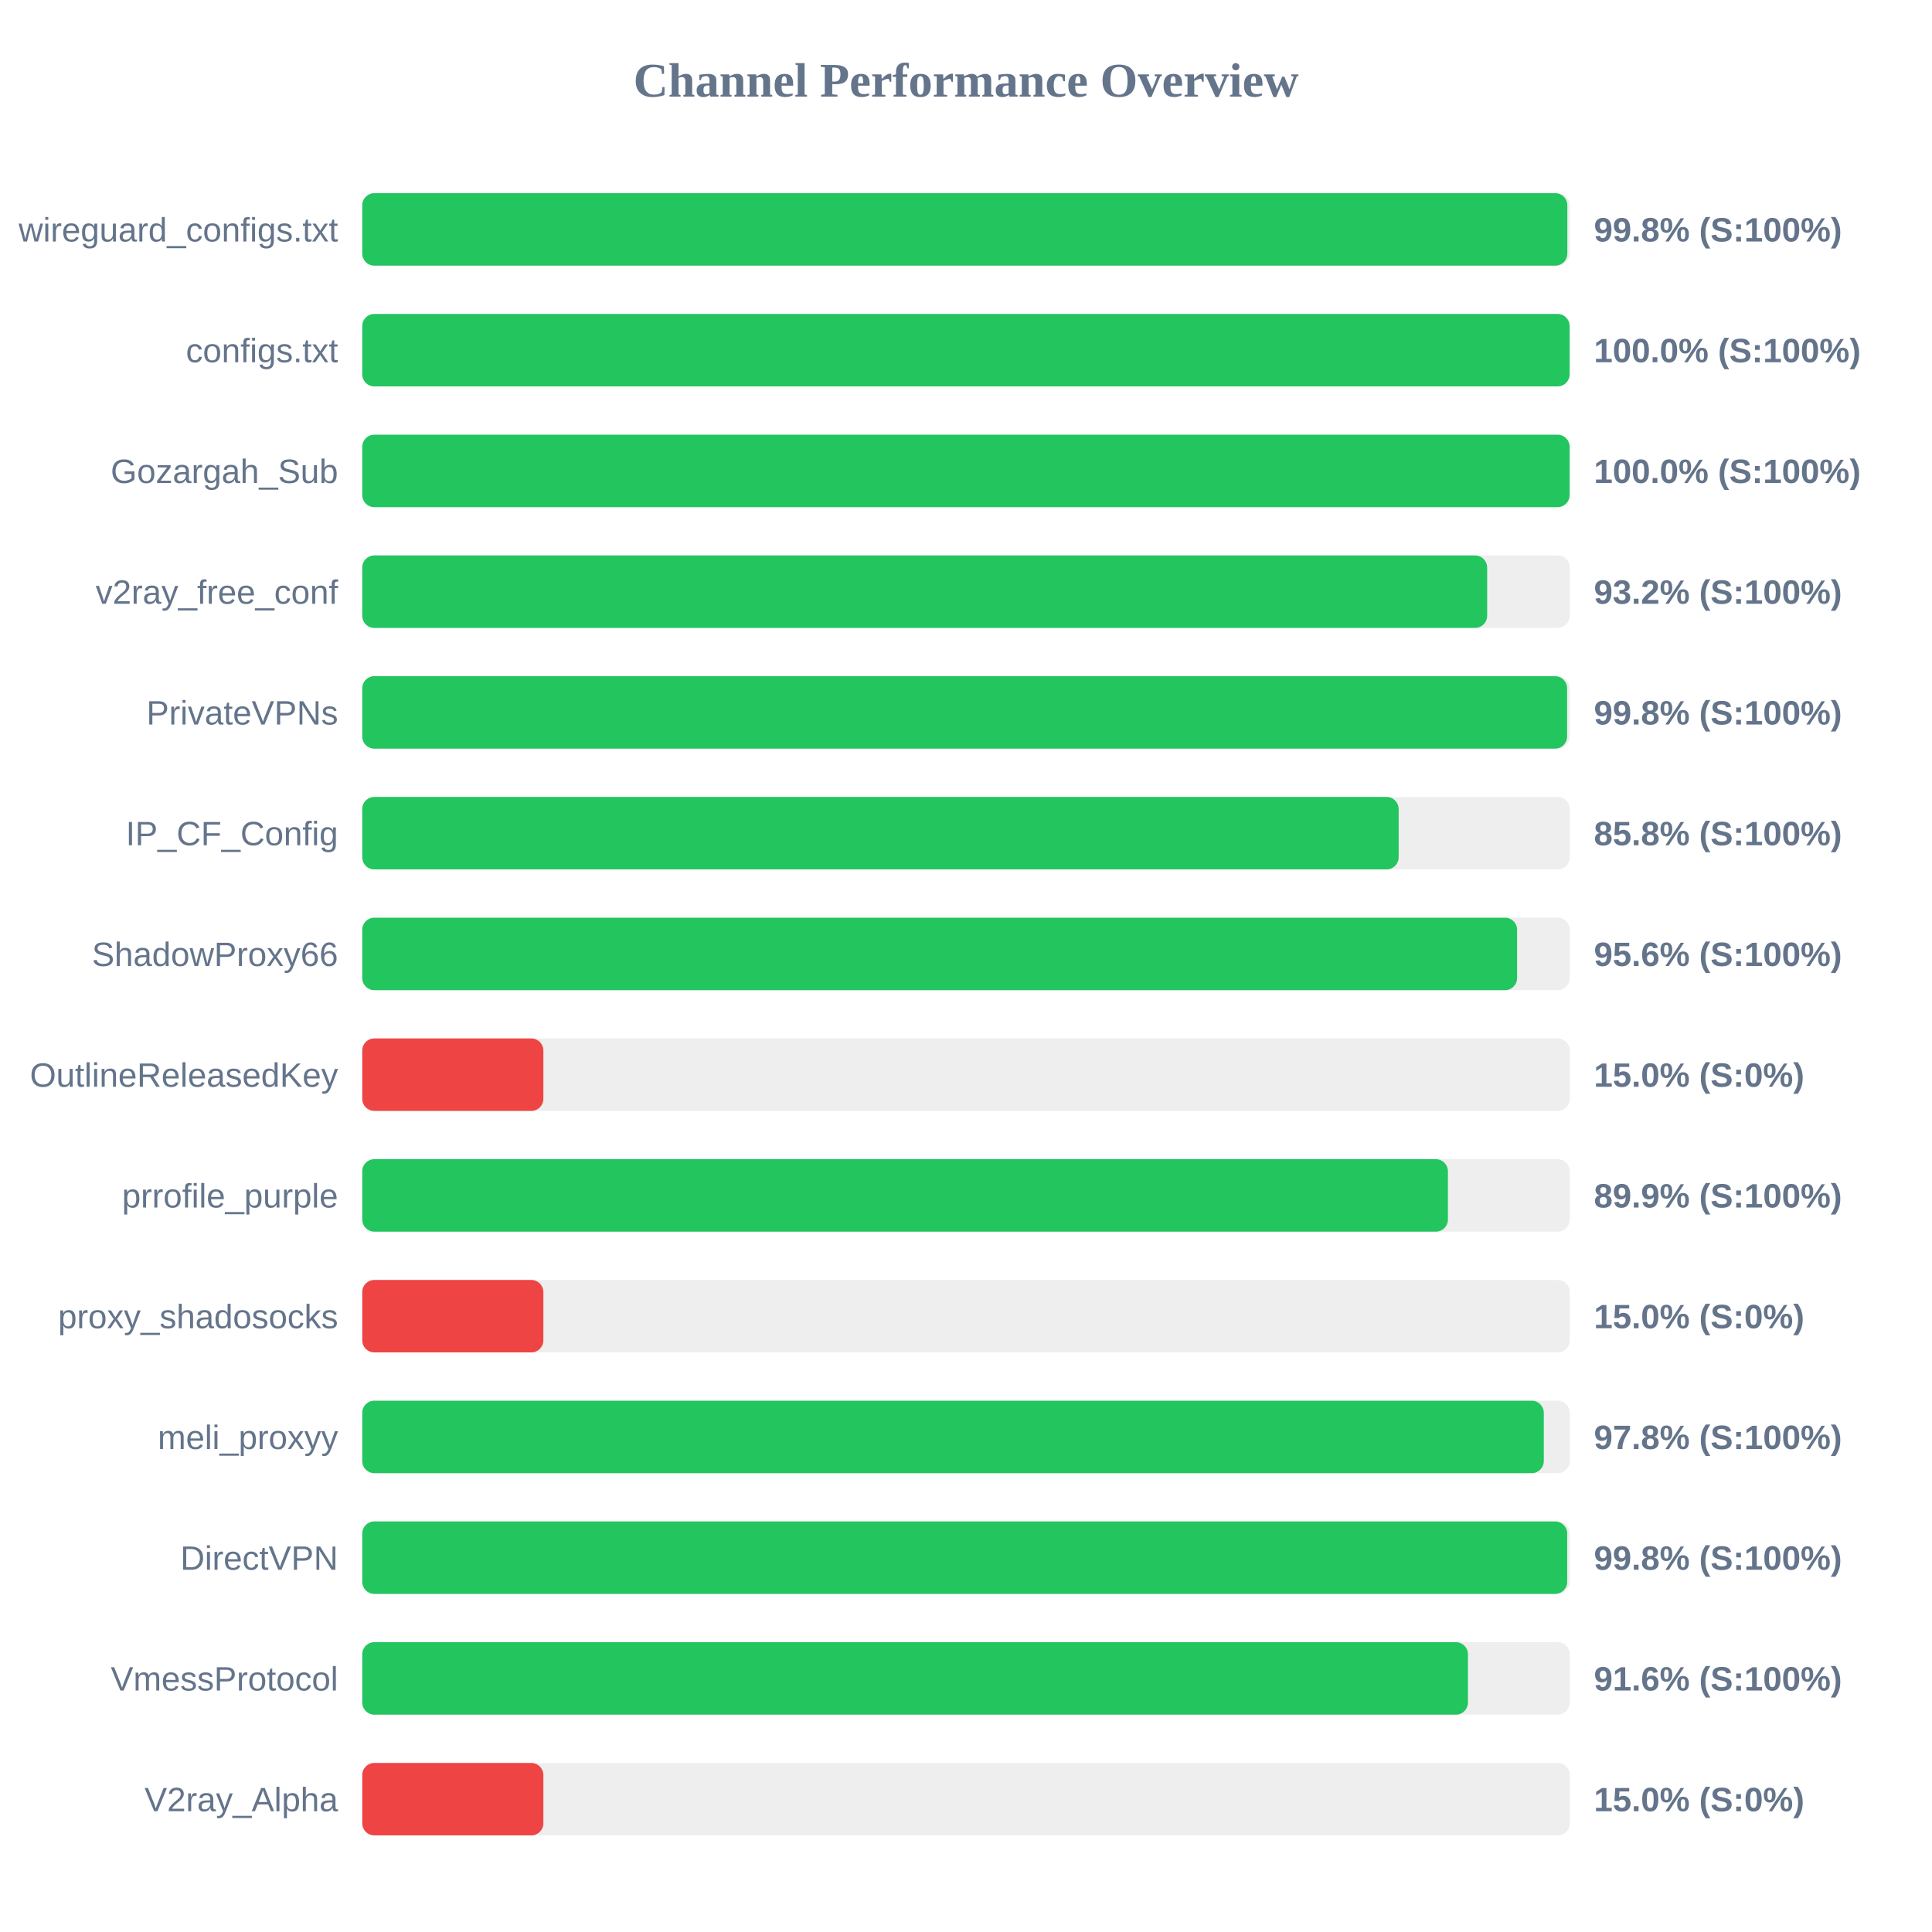
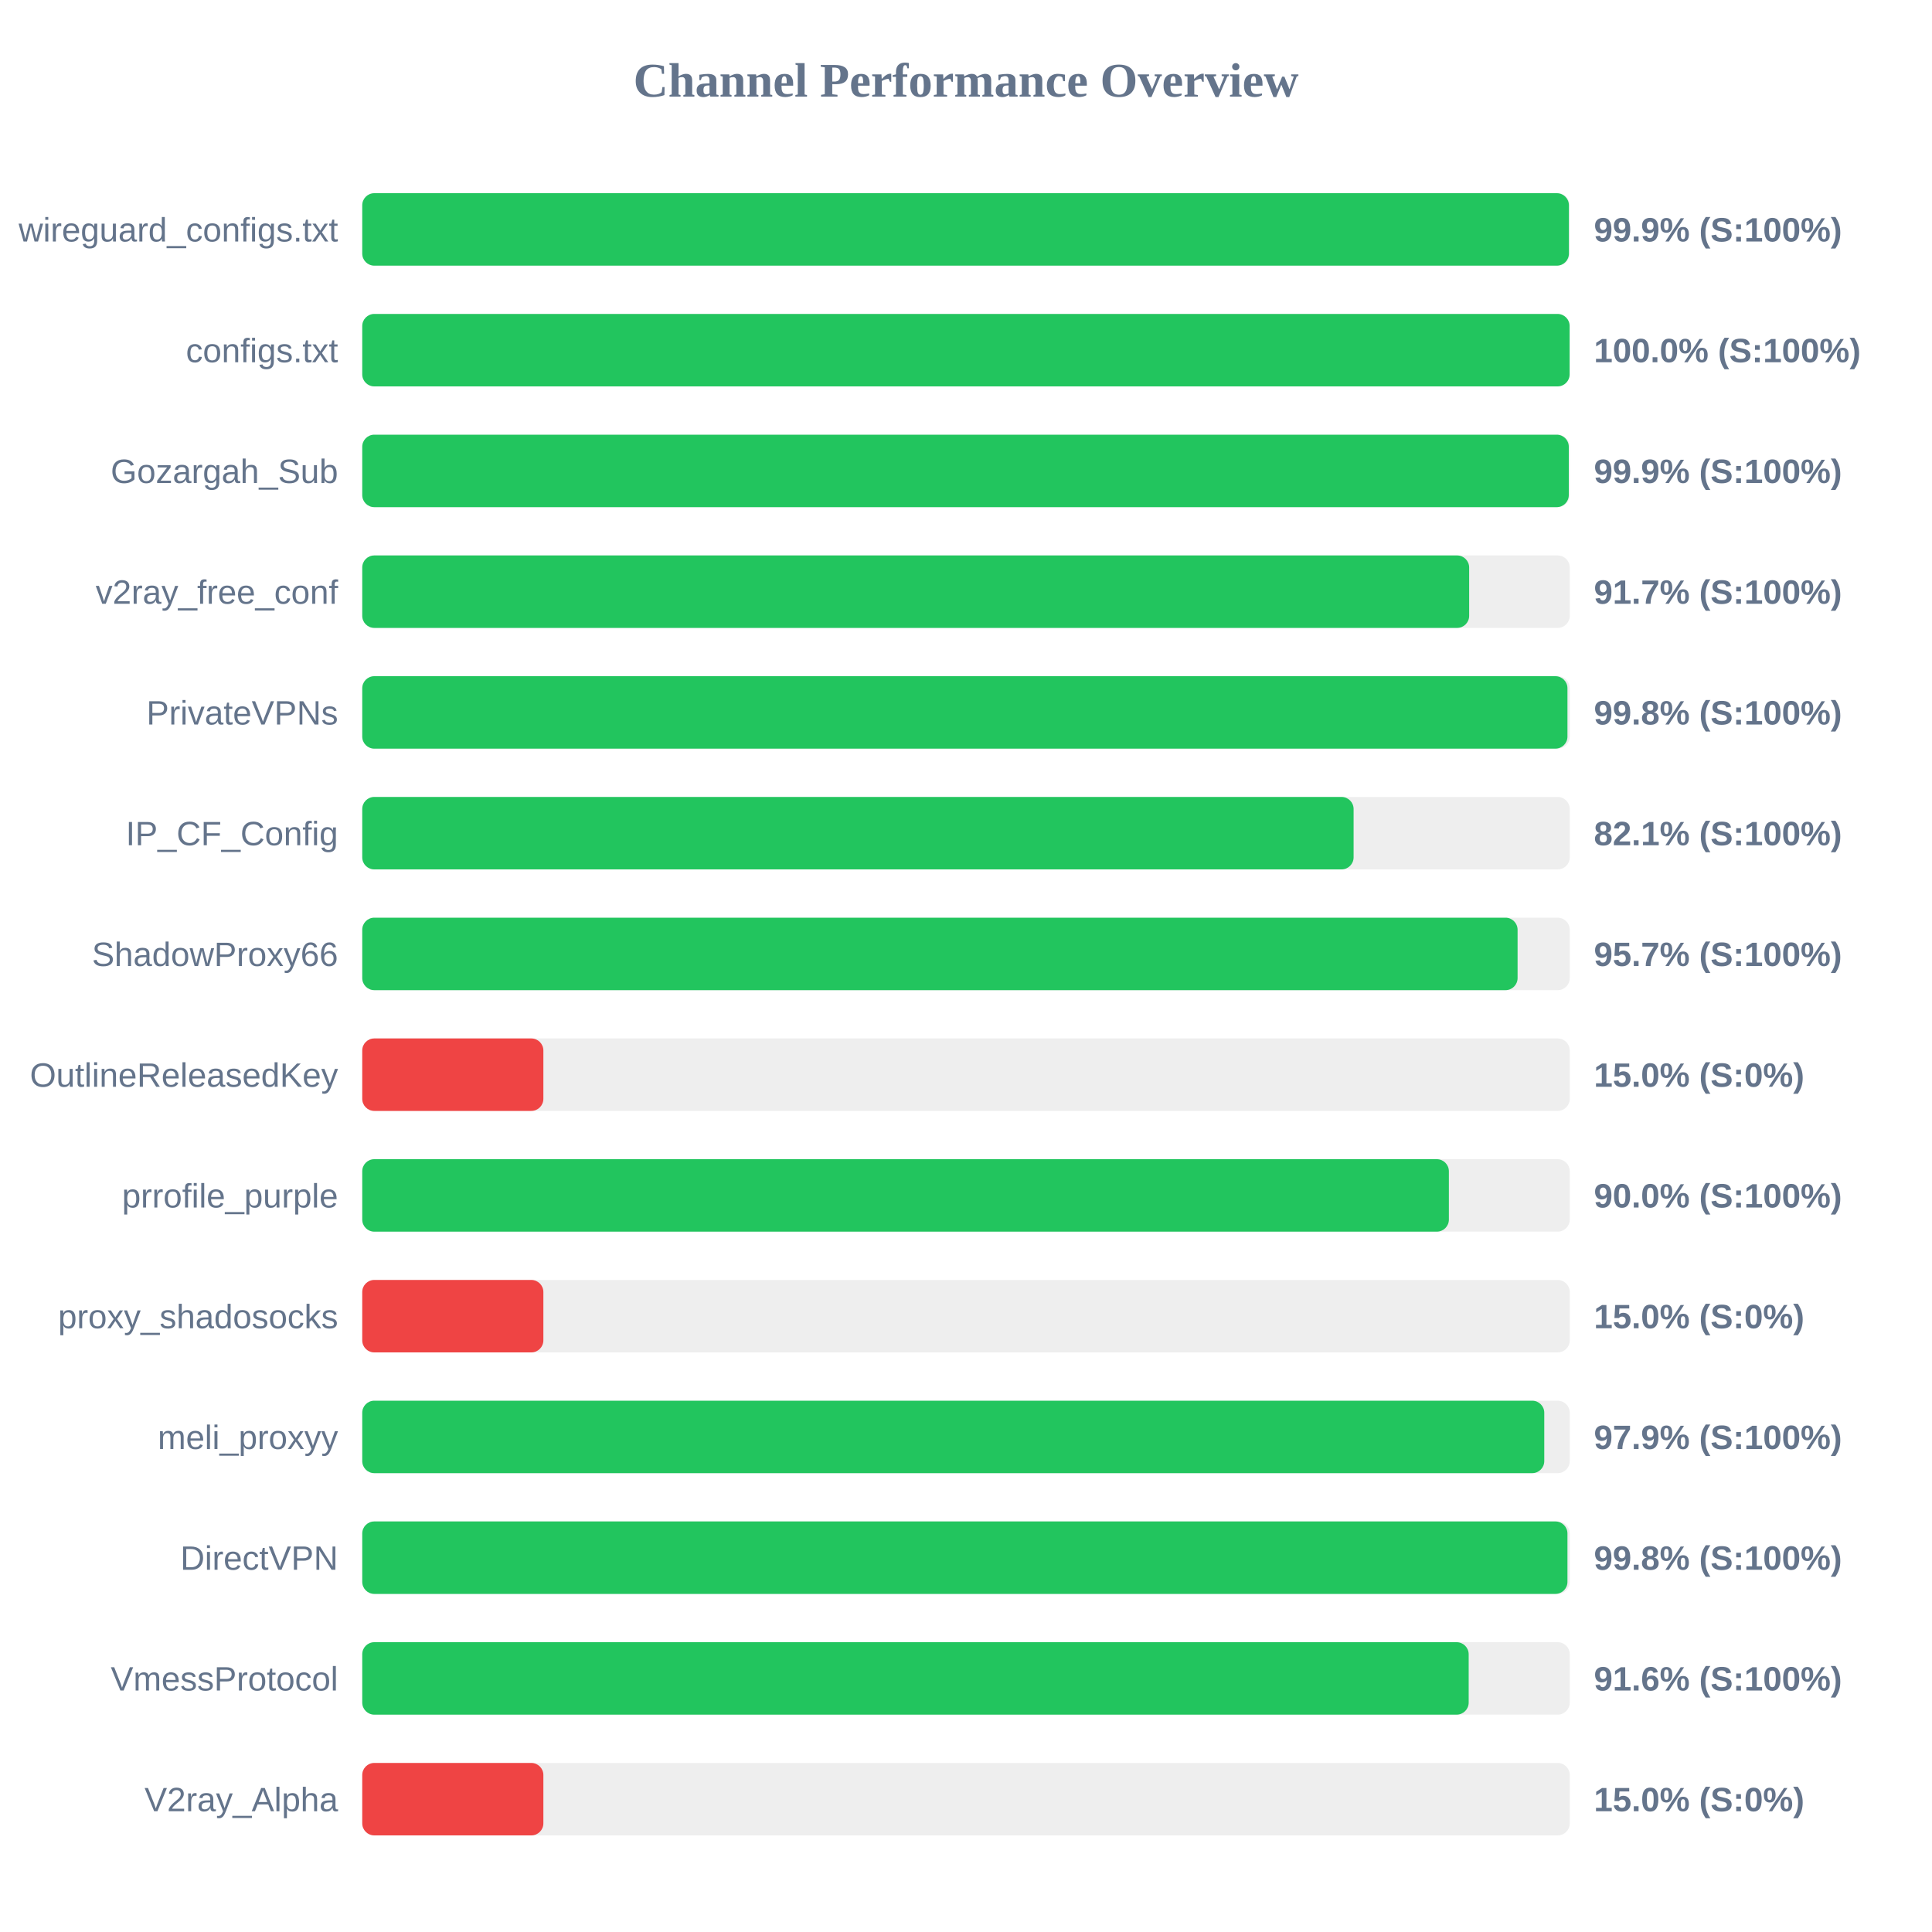
<svg xmlns="http://www.w3.org/2000/svg" width="800" height="800" version="1.1">
  <style>
        .row { font: 14px Arial; fill: #64748b; }
        .score { font: bold 14px Arial; fill: #64748b; }
    </style>
  <text x="400" y="40" text-anchor="middle" font-size="20px" font-weight="bold" fill="#64748b">Channel Performance Overview</text>
  <rect x="150" y="80" width="500" height="30" fill="#eee" rx="5" />
-   <rect x="150" y="80" width="499.0" height="30" fill="#22c55e" rx="5" />
+   <rect x="150" y="80" width="499.65" height="30" fill="#22c55e" rx="5" />
  <text x="140" y="100" text-anchor="end" class="row">wireguard_configs.txt</text>
-   <text x="660" y="100" text-anchor="start" class="score">99.8% (S:100%)</text>
+   <text x="660" y="100" text-anchor="start" class="score">99.9% (S:100%)</text>
  <rect x="150" y="130" width="500" height="30" fill="#eee" rx="5" />
  <rect x="150" y="130" width="499.95" height="30" fill="#22c55e" rx="5" />
  <text x="140" y="150" text-anchor="end" class="row">configs.txt</text>
  <text x="660" y="150" text-anchor="start" class="score">100.0% (S:100%)</text>
  <rect x="150" y="180" width="500" height="30" fill="#eee" rx="5" />
-   <rect x="150" y="180" width="499.95" height="30" fill="#22c55e" rx="5" />
+   <rect x="150" y="180" width="499.6" height="30" fill="#22c55e" rx="5" />
  <text x="140" y="200" text-anchor="end" class="row">Gozargah_Sub</text>
-   <text x="660" y="200" text-anchor="start" class="score">100.0% (S:100%)</text>
+   <text x="660" y="200" text-anchor="start" class="score">99.9% (S:100%)</text>
  <rect x="150" y="230" width="500" height="30" fill="#eee" rx="5" />
-   <rect x="150" y="230" width="465.8" height="30" fill="#22c55e" rx="5" />
+   <rect x="150" y="230" width="458.35" height="30" fill="#22c55e" rx="5" />
  <text x="140" y="250" text-anchor="end" class="row">v2ray_free_conf</text>
-   <text x="660" y="250" text-anchor="start" class="score">93.2% (S:100%)</text>
+   <text x="660" y="250" text-anchor="start" class="score">91.7% (S:100%)</text>
  <rect x="150" y="280" width="500" height="30" fill="#eee" rx="5" />
-   <rect x="150" y="280" width="498.9" height="30" fill="#22c55e" rx="5" />
+   <rect x="150" y="280" width="499.05" height="30" fill="#22c55e" rx="5" />
  <text x="140" y="300" text-anchor="end" class="row">PrivateVPNs</text>
  <text x="660" y="300" text-anchor="start" class="score">99.8% (S:100%)</text>
  <rect x="150" y="330" width="500" height="30" fill="#eee" rx="5" />
-   <rect x="150" y="330" width="429.15" height="30" fill="#22c55e" rx="5" />
+   <rect x="150" y="330" width="410.5" height="30" fill="#22c55e" rx="5" />
  <text x="140" y="350" text-anchor="end" class="row">IP_CF_Config</text>
-   <text x="660" y="350" text-anchor="start" class="score">85.8% (S:100%)</text>
+   <text x="660" y="350" text-anchor="start" class="score">82.1% (S:100%)</text>
  <rect x="150" y="380" width="500" height="30" fill="#eee" rx="5" />
-   <rect x="150" y="380" width="478.2" height="30" fill="#22c55e" rx="5" />
+   <rect x="150" y="380" width="478.4" height="30" fill="#22c55e" rx="5" />
  <text x="140" y="400" text-anchor="end" class="row">ShadowProxy66</text>
-   <text x="660" y="400" text-anchor="start" class="score">95.6% (S:100%)</text>
+   <text x="660" y="400" text-anchor="start" class="score">95.7% (S:100%)</text>
  <rect x="150" y="430" width="500" height="30" fill="#eee" rx="5" />
  <rect x="150" y="430" width="75.0" height="30" fill="#ef4444" rx="5" />
  <text x="140" y="450" text-anchor="end" class="row">OutlineReleasedKey</text>
  <text x="660" y="450" text-anchor="start" class="score">15.0% (S:0%)</text>
  <rect x="150" y="480" width="500" height="30" fill="#eee" rx="5" />
-   <rect x="150" y="480" width="449.55" height="30" fill="#22c55e" rx="5" />
+   <rect x="150" y="480" width="449.95" height="30" fill="#22c55e" rx="5" />
  <text x="140" y="500" text-anchor="end" class="row">prrofile_purple</text>
-   <text x="660" y="500" text-anchor="start" class="score">89.9% (S:100%)</text>
+   <text x="660" y="500" text-anchor="start" class="score">90.0% (S:100%)</text>
  <rect x="150" y="530" width="500" height="30" fill="#eee" rx="5" />
  <rect x="150" y="530" width="75.0" height="30" fill="#ef4444" rx="5" />
  <text x="140" y="550" text-anchor="end" class="row">proxy_shadosocks</text>
  <text x="660" y="550" text-anchor="start" class="score">15.0% (S:0%)</text>
  <rect x="150" y="580" width="500" height="30" fill="#eee" rx="5" />
-   <rect x="150" y="580" width="489.25" height="30" fill="#22c55e" rx="5" />
+   <rect x="150" y="580" width="489.45" height="30" fill="#22c55e" rx="5" />
  <text x="140" y="600" text-anchor="end" class="row">meli_proxyy</text>
-   <text x="660" y="600" text-anchor="start" class="score">97.8% (S:100%)</text>
+   <text x="660" y="600" text-anchor="start" class="score">97.9% (S:100%)</text>
  <rect x="150" y="630" width="500" height="30" fill="#eee" rx="5" />
-   <rect x="150" y="630" width="498.95" height="30" fill="#22c55e" rx="5" />
+   <rect x="150" y="630" width="499.05" height="30" fill="#22c55e" rx="5" />
  <text x="140" y="650" text-anchor="end" class="row">DirectVPN</text>
  <text x="660" y="650" text-anchor="start" class="score">99.8% (S:100%)</text>
  <rect x="150" y="680" width="500" height="30" fill="#eee" rx="5" />
-   <rect x="150" y="680" width="457.85" height="30" fill="#22c55e" rx="5" />
+   <rect x="150" y="680" width="458.15" height="30" fill="#22c55e" rx="5" />
  <text x="140" y="700" text-anchor="end" class="row">VmessProtocol</text>
  <text x="660" y="700" text-anchor="start" class="score">91.6% (S:100%)</text>
  <rect x="150" y="730" width="500" height="30" fill="#eee" rx="5" />
  <rect x="150" y="730" width="75.0" height="30" fill="#ef4444" rx="5" />
  <text x="140" y="750" text-anchor="end" class="row">V2ray_Alpha</text>
  <text x="660" y="750" text-anchor="start" class="score">15.0% (S:0%)</text>
</svg>
